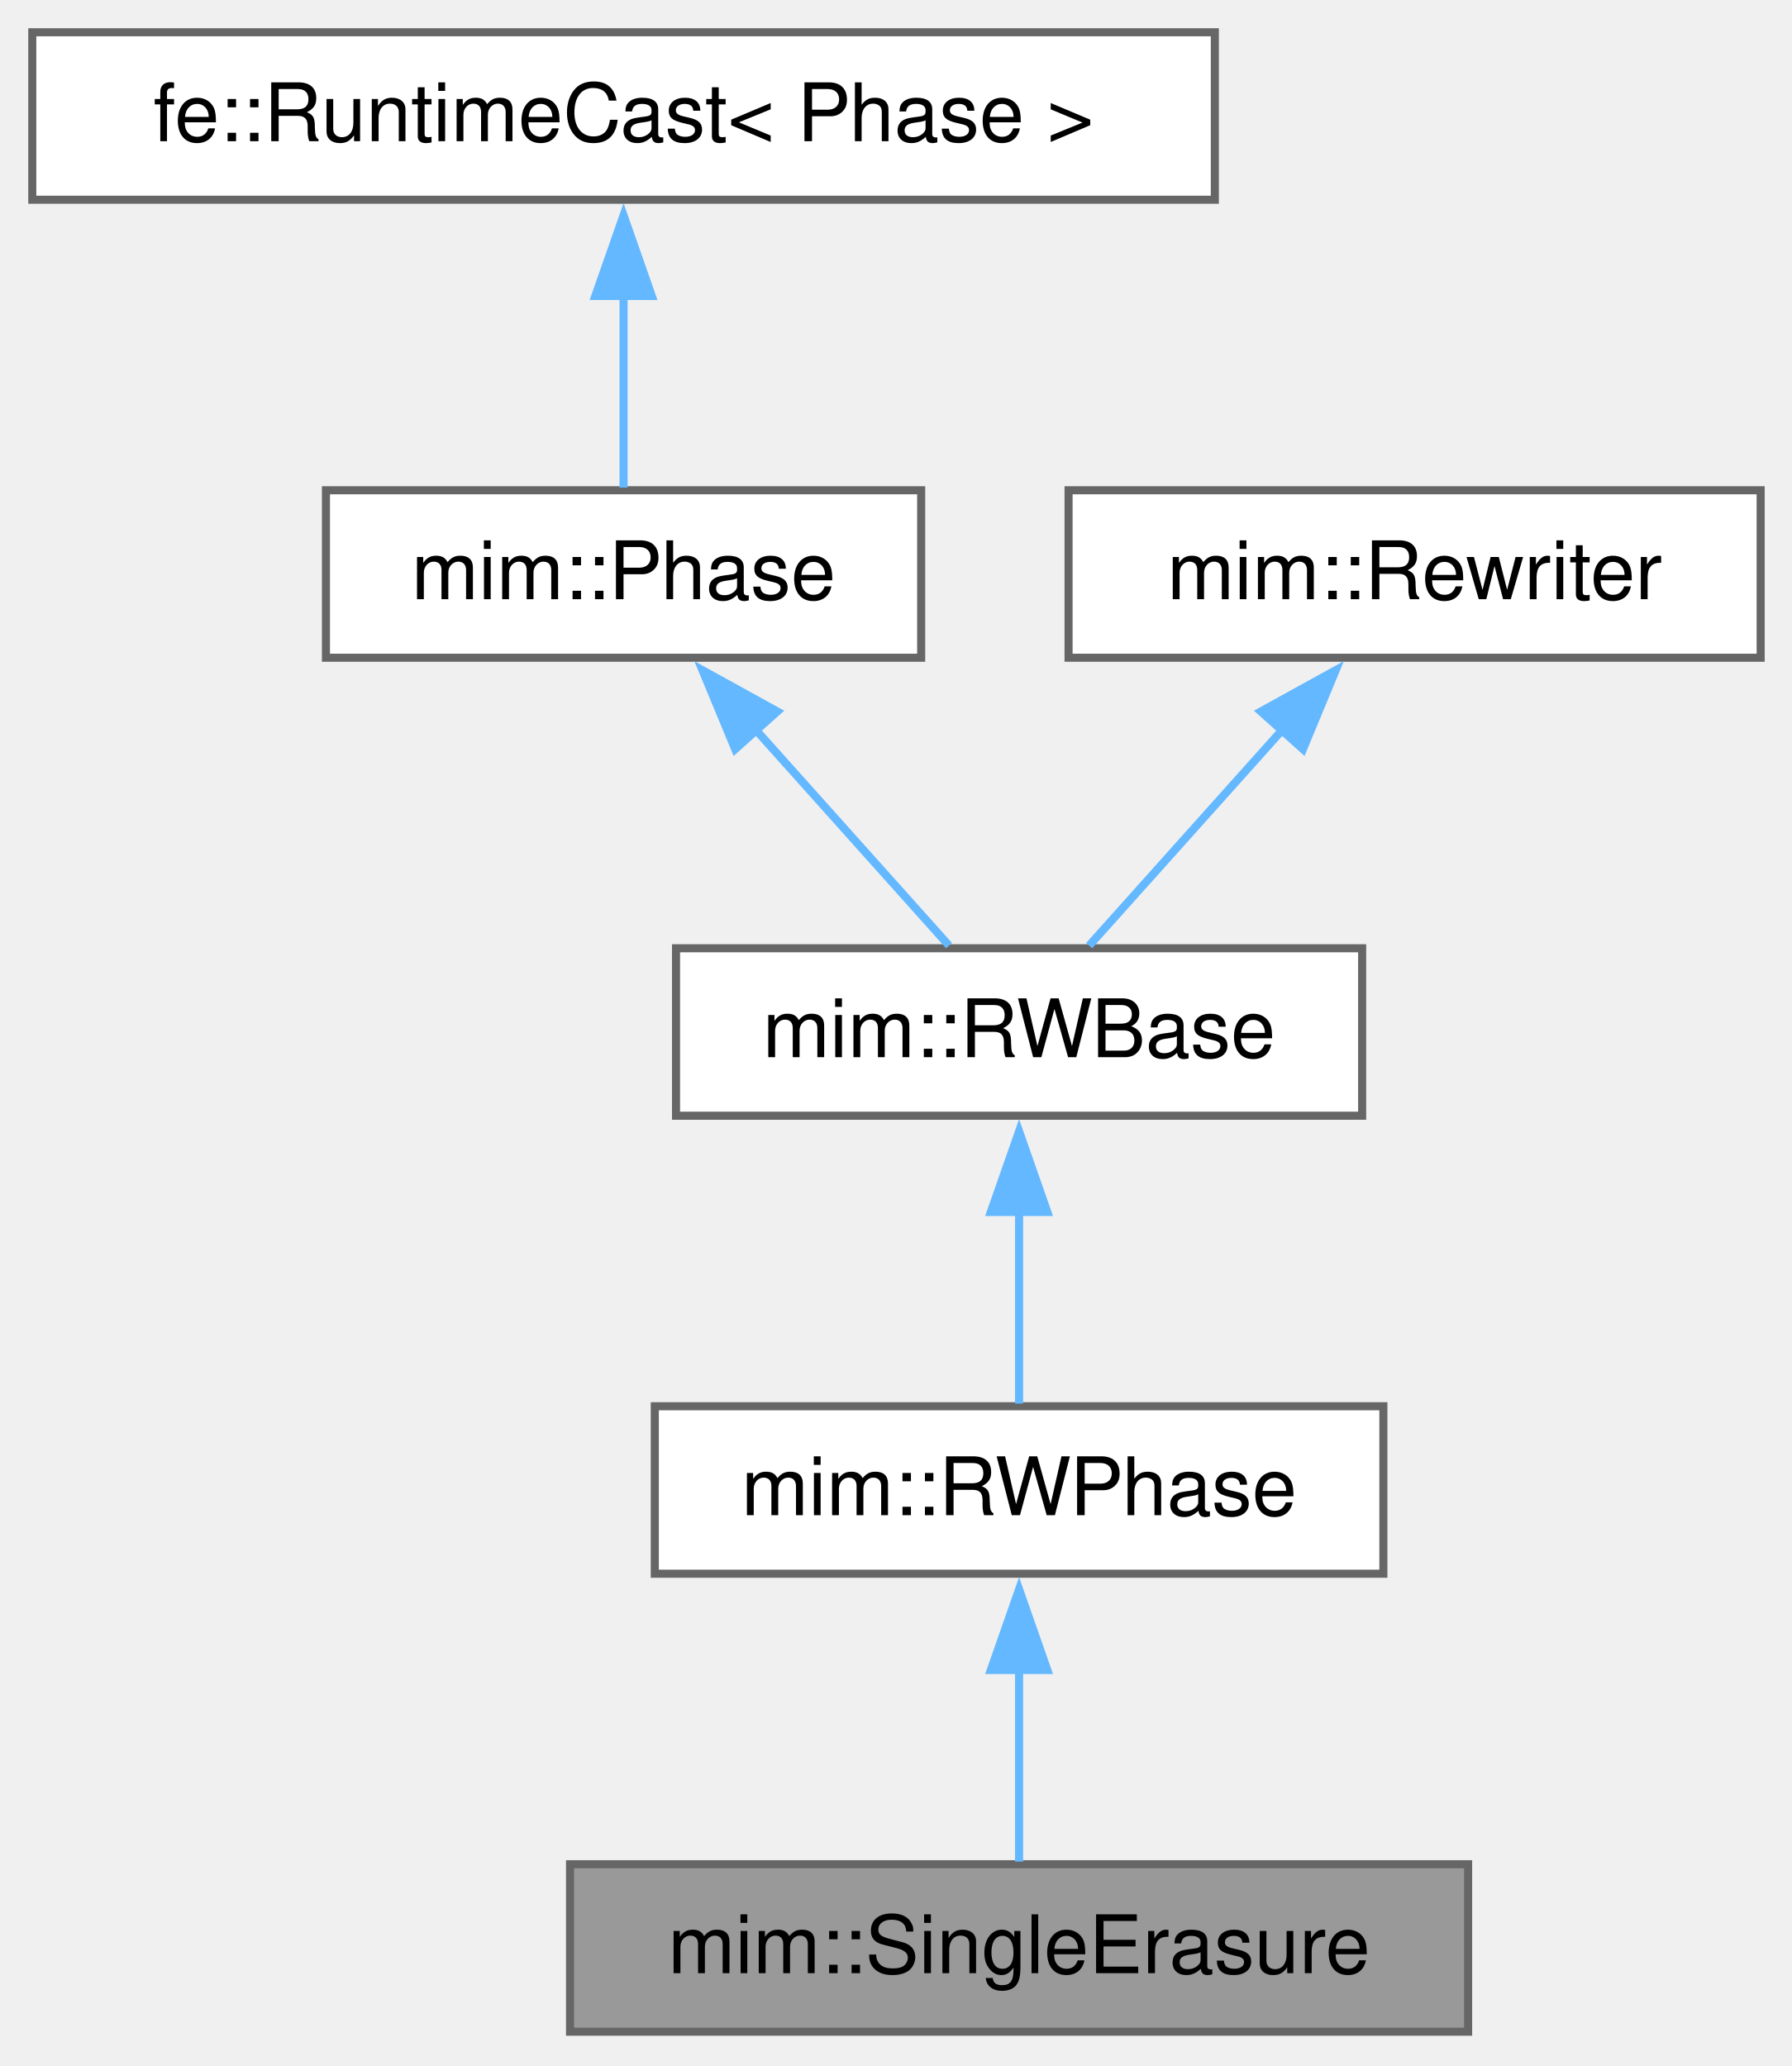
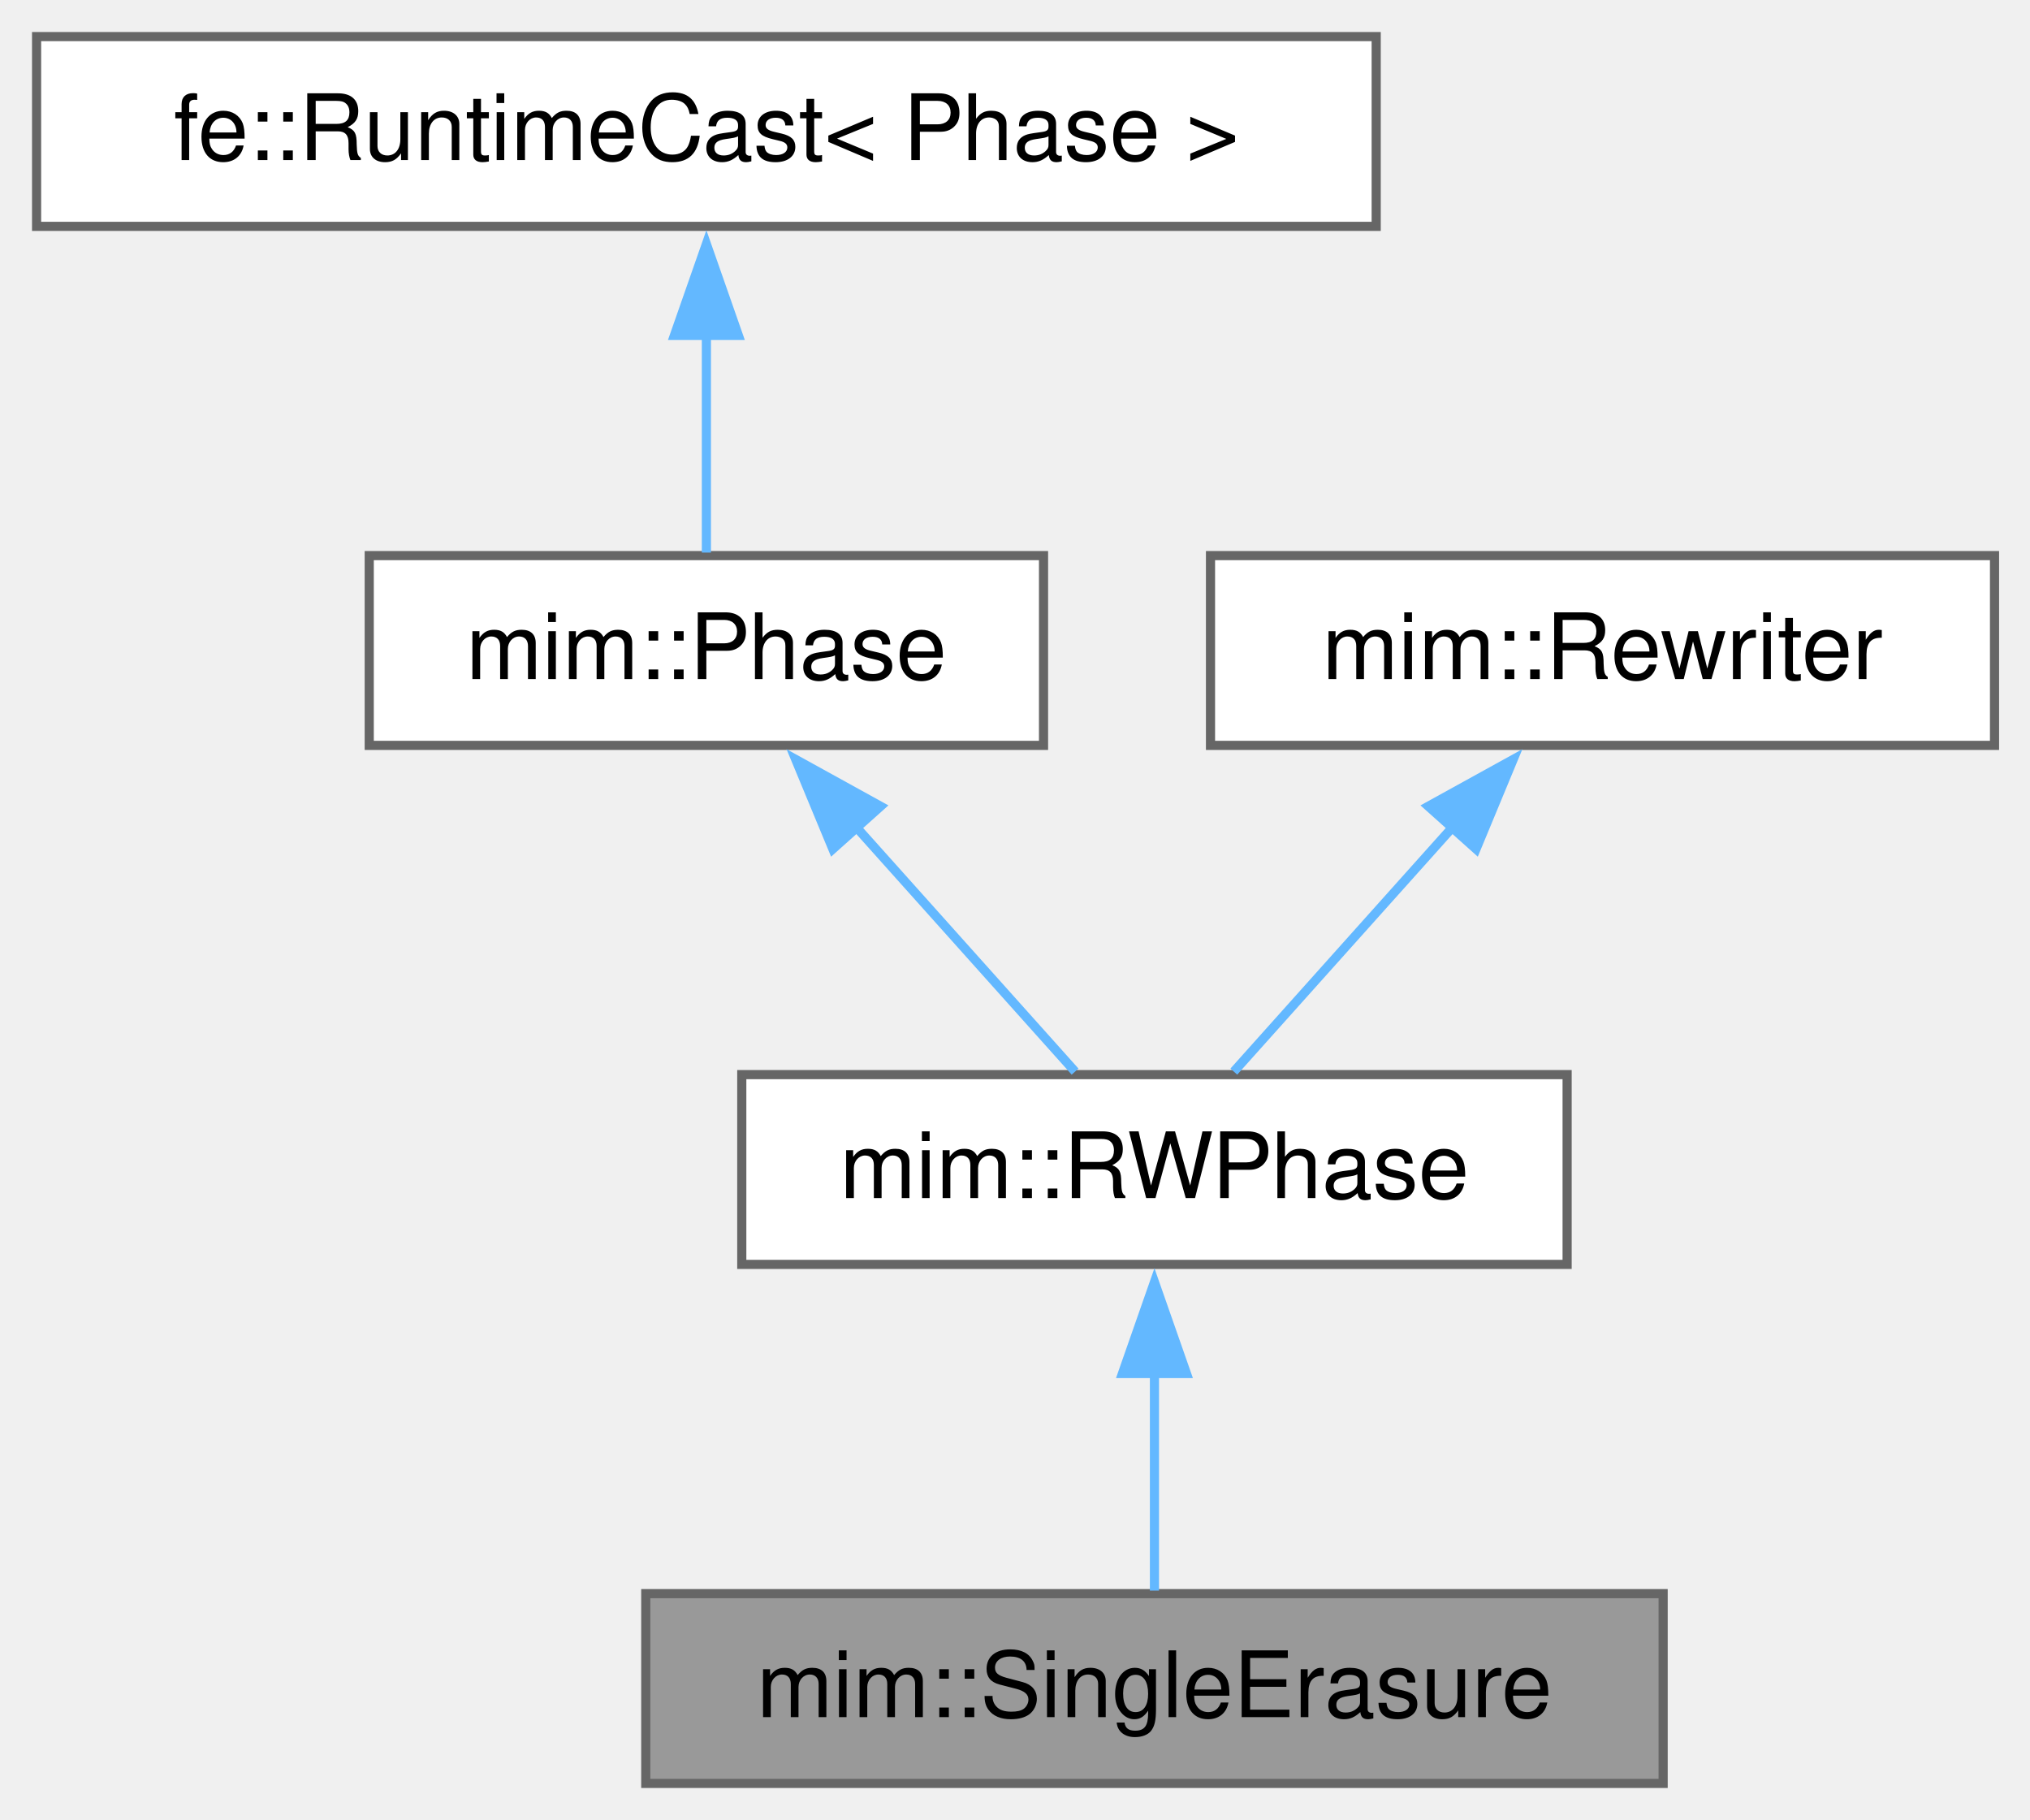
- <svg xmlns="http://www.w3.org/2000/svg" xmlns:xlink="http://www.w3.org/1999/xlink" width="222pt" height="256pt" viewBox="0.00 0.00 222.00 256.00">
-   <g id="page0,1_graph0" class="graph" transform="scale(1 1) rotate(0) translate(4 251.75)">
+ <svg xmlns="http://www.w3.org/2000/svg" xmlns:xlink="http://www.w3.org/1999/xlink" width="222pt" height="199pt" viewBox="0.00 0.00 222.00 199.00">
+   <g id="page0,1_graph0" class="graph" transform="scale(1 1) rotate(0) translate(4 195)">
    <g id="Node000001" class="node">
      <g id="a_Node000001">
        <a xlink:title="Eliminates all types that have exactly one inhabitant, so that no Single/Wrap ever reaches a backend.">
          <polygon fill="#999999" stroke="#666666" points="177.88,-20.75 66.62,-20.75 66.62,0 177.88,0 177.88,-20.75" />
          <text xml:space="preserve" text-anchor="middle" x="122.25" y="-7.25" font-family="Helvetica,sans-Serif" font-size="10.00">mim::SingleErasure</text>
        </a>
      </g>
    </g>
    <g id="Node000002" class="node">
      <g id="a_Node000002">
        <a xlink:href="classmim_1_1RWPhase.html" target="_top" xlink:title="Rebuilds old_world() into new_world() and then swaps them.">
          <polygon fill="white" stroke="#666666" points="167.38,-77.5 77.12,-77.5 77.12,-56.75 167.38,-56.75 167.38,-77.5" />
          <text xml:space="preserve" text-anchor="middle" x="122.25" y="-64" font-family="Helvetica,sans-Serif" font-size="10.00">mim::RWPhase</text>
        </a>
      </g>
    </g>
    <g id="edge1_Node000001_Node000002" class="edge">
      <g id="a_edge1_Node000001_Node000002">
        <a xlink:title=" ">
          <path fill="none" stroke="#63b8ff" d="M122.25,-44.88C122.25,-36.66 122.25,-27.68 122.25,-21.08" />
          <polygon fill="#63b8ff" stroke="#63b8ff" points="118.75,-44.82 122.25,-54.82 125.75,-44.82 118.75,-44.82" />
        </a>
      </g>
    </g>
    <g id="Node000003" class="node">
      <g id="a_Node000003">
-         <a xlink:href="classmim_1_1RWBase.html" target="_top" xlink:title="Common base of the two rewriting Phases: RWPhase rebuilds the World, InplaceRWPhase stays in it.">
-           <polygon fill="white" stroke="#666666" points="164.75,-134.25 79.75,-134.25 79.75,-113.5 164.75,-113.5 164.75,-134.25" />
-           <text xml:space="preserve" text-anchor="middle" x="122.25" y="-120.75" font-family="Helvetica,sans-Serif" font-size="10.00">mim::RWBase</text>
+         <a xlink:href="classmim_1_1Phase.html" target="_top" xlink:title="A Phase performs one self-contained task over the whole World.">
+           <polygon fill="white" stroke="#666666" points="110.12,-134.25 36.38,-134.25 36.38,-113.5 110.12,-113.5 110.12,-134.25" />
+           <text xml:space="preserve" text-anchor="middle" x="73.25" y="-120.75" font-family="Helvetica,sans-Serif" font-size="10.00">mim::Phase</text>
        </a>
      </g>
    </g>
    <g id="edge2_Node000002_Node000003" class="edge">
      <g id="a_edge2_Node000002_Node000003">
        <a xlink:title=" ">
-           <path fill="none" stroke="#63b8ff" d="M122.25,-101.63C122.25,-93.41 122.25,-84.43 122.25,-77.83" />
-           <polygon fill="#63b8ff" stroke="#63b8ff" points="118.75,-101.57 122.25,-111.57 125.75,-101.57 118.75,-101.57" />
+           <path fill="none" stroke="#63b8ff" d="M89.45,-104.77C97.5,-95.78 106.9,-85.28 113.57,-77.83" />
+           <polygon fill="#63b8ff" stroke="#63b8ff" points="87.08,-102.17 83.02,-111.96 92.3,-106.84 87.08,-102.17" />
        </a>
      </g>
    </g>
    <g id="Node000004" class="node">
      <g id="a_Node000004">
-         <a xlink:href="classmim_1_1Phase.html" target="_top" xlink:title="A Phase performs one self-contained task over the whole World.">
-           <polygon fill="white" stroke="#666666" points="110.12,-191 36.38,-191 36.38,-170.25 110.12,-170.25 110.12,-191" />
-           <text xml:space="preserve" text-anchor="middle" x="73.25" y="-177.5" font-family="Helvetica,sans-Serif" font-size="10.00">mim::Phase</text>
+         <a xlink:title=" ">
+           <polygon fill="white" stroke="#666666" points="146.5,-191 0,-191 0,-170.25 146.5,-170.25 146.5,-191" />
+           <text xml:space="preserve" text-anchor="middle" x="73.25" y="-177.5" font-family="Helvetica,sans-Serif" font-size="10.00">fe::RuntimeCast&lt; Phase &gt;</text>
        </a>
      </g>
    </g>
    <g id="edge3_Node000003_Node000004" class="edge">
      <g id="a_edge3_Node000003_Node000004">
        <a xlink:title=" ">
-           <path fill="none" stroke="#63b8ff" d="M89.45,-161.52C97.5,-152.53 106.9,-142.03 113.57,-134.58" />
-           <polygon fill="#63b8ff" stroke="#63b8ff" points="87.08,-158.92 83.02,-168.71 92.3,-163.59 87.08,-158.92" />
+           <path fill="none" stroke="#63b8ff" d="M73.25,-158.38C73.25,-150.16 73.25,-141.18 73.25,-134.58" />
+           <polygon fill="#63b8ff" stroke="#63b8ff" points="69.75,-158.32 73.25,-168.32 76.75,-158.32 69.75,-158.32" />
        </a>
      </g>
    </g>
    <g id="Node000005" class="node">
      <g id="a_Node000005">
-         <a xlink:title=" ">
-           <polygon fill="white" stroke="#666666" points="146.5,-247.75 0,-247.75 0,-227 146.5,-227 146.5,-247.75" />
-           <text xml:space="preserve" text-anchor="middle" x="73.25" y="-234.25" font-family="Helvetica,sans-Serif" font-size="10.00">fe::RuntimeCast&lt; Phase &gt;</text>
+         <a xlink:href="classmim_1_1Rewriter.html" target="_top" xlink:title="Recurseivly rebuilds part of a program into the provided World w.r.t. Rewriter::map.">
+           <polygon fill="white" stroke="#666666" points="214.12,-134.25 128.38,-134.25 128.38,-113.5 214.12,-113.5 214.12,-134.25" />
+           <text xml:space="preserve" text-anchor="middle" x="171.25" y="-120.75" font-family="Helvetica,sans-Serif" font-size="10.00">mim::Rewriter</text>
        </a>
      </g>
    </g>
-     <g id="edge4_Node000004_Node000005" class="edge">
-       <g id="a_edge4_Node000004_Node000005">
+     <g id="edge4_Node000002_Node000005" class="edge">
+       <g id="a_edge4_Node000002_Node000005">
        <a xlink:title=" ">
-           <path fill="none" stroke="#63b8ff" d="M73.25,-215.13C73.25,-206.91 73.25,-197.93 73.25,-191.33" />
-           <polygon fill="#63b8ff" stroke="#63b8ff" points="69.75,-215.07 73.25,-225.07 76.75,-215.07 69.75,-215.07" />
-         </a>
-       </g>
-     </g>
-     <g id="Node000006" class="node">
-       <g id="a_Node000006">
-         <a xlink:href="classmim_1_1Rewriter.html" target="_top" xlink:title="Recurseivly rebuilds part of a program into the provided World w.r.t. Rewriter::map.">
-           <polygon fill="white" stroke="#666666" points="214.12,-191 128.38,-191 128.38,-170.25 214.12,-170.25 214.12,-191" />
-           <text xml:space="preserve" text-anchor="middle" x="171.25" y="-177.5" font-family="Helvetica,sans-Serif" font-size="10.00">mim::Rewriter</text>
-         </a>
-       </g>
-     </g>
-     <g id="edge5_Node000003_Node000006" class="edge">
-       <g id="a_edge5_Node000003_Node000006">
-         <a xlink:title=" ">
-           <path fill="none" stroke="#63b8ff" d="M155.05,-161.52C147,-152.53 137.6,-142.03 130.93,-134.58" />
-           <polygon fill="#63b8ff" stroke="#63b8ff" points="152.2,-163.59 161.48,-168.71 157.42,-158.92 152.2,-163.59" />
+           <path fill="none" stroke="#63b8ff" d="M155.05,-104.77C147,-95.78 137.6,-85.28 130.93,-77.83" />
+           <polygon fill="#63b8ff" stroke="#63b8ff" points="152.2,-106.84 161.48,-111.96 157.42,-102.17 152.2,-106.84" />
        </a>
      </g>
    </g>
  </g>
</svg>
